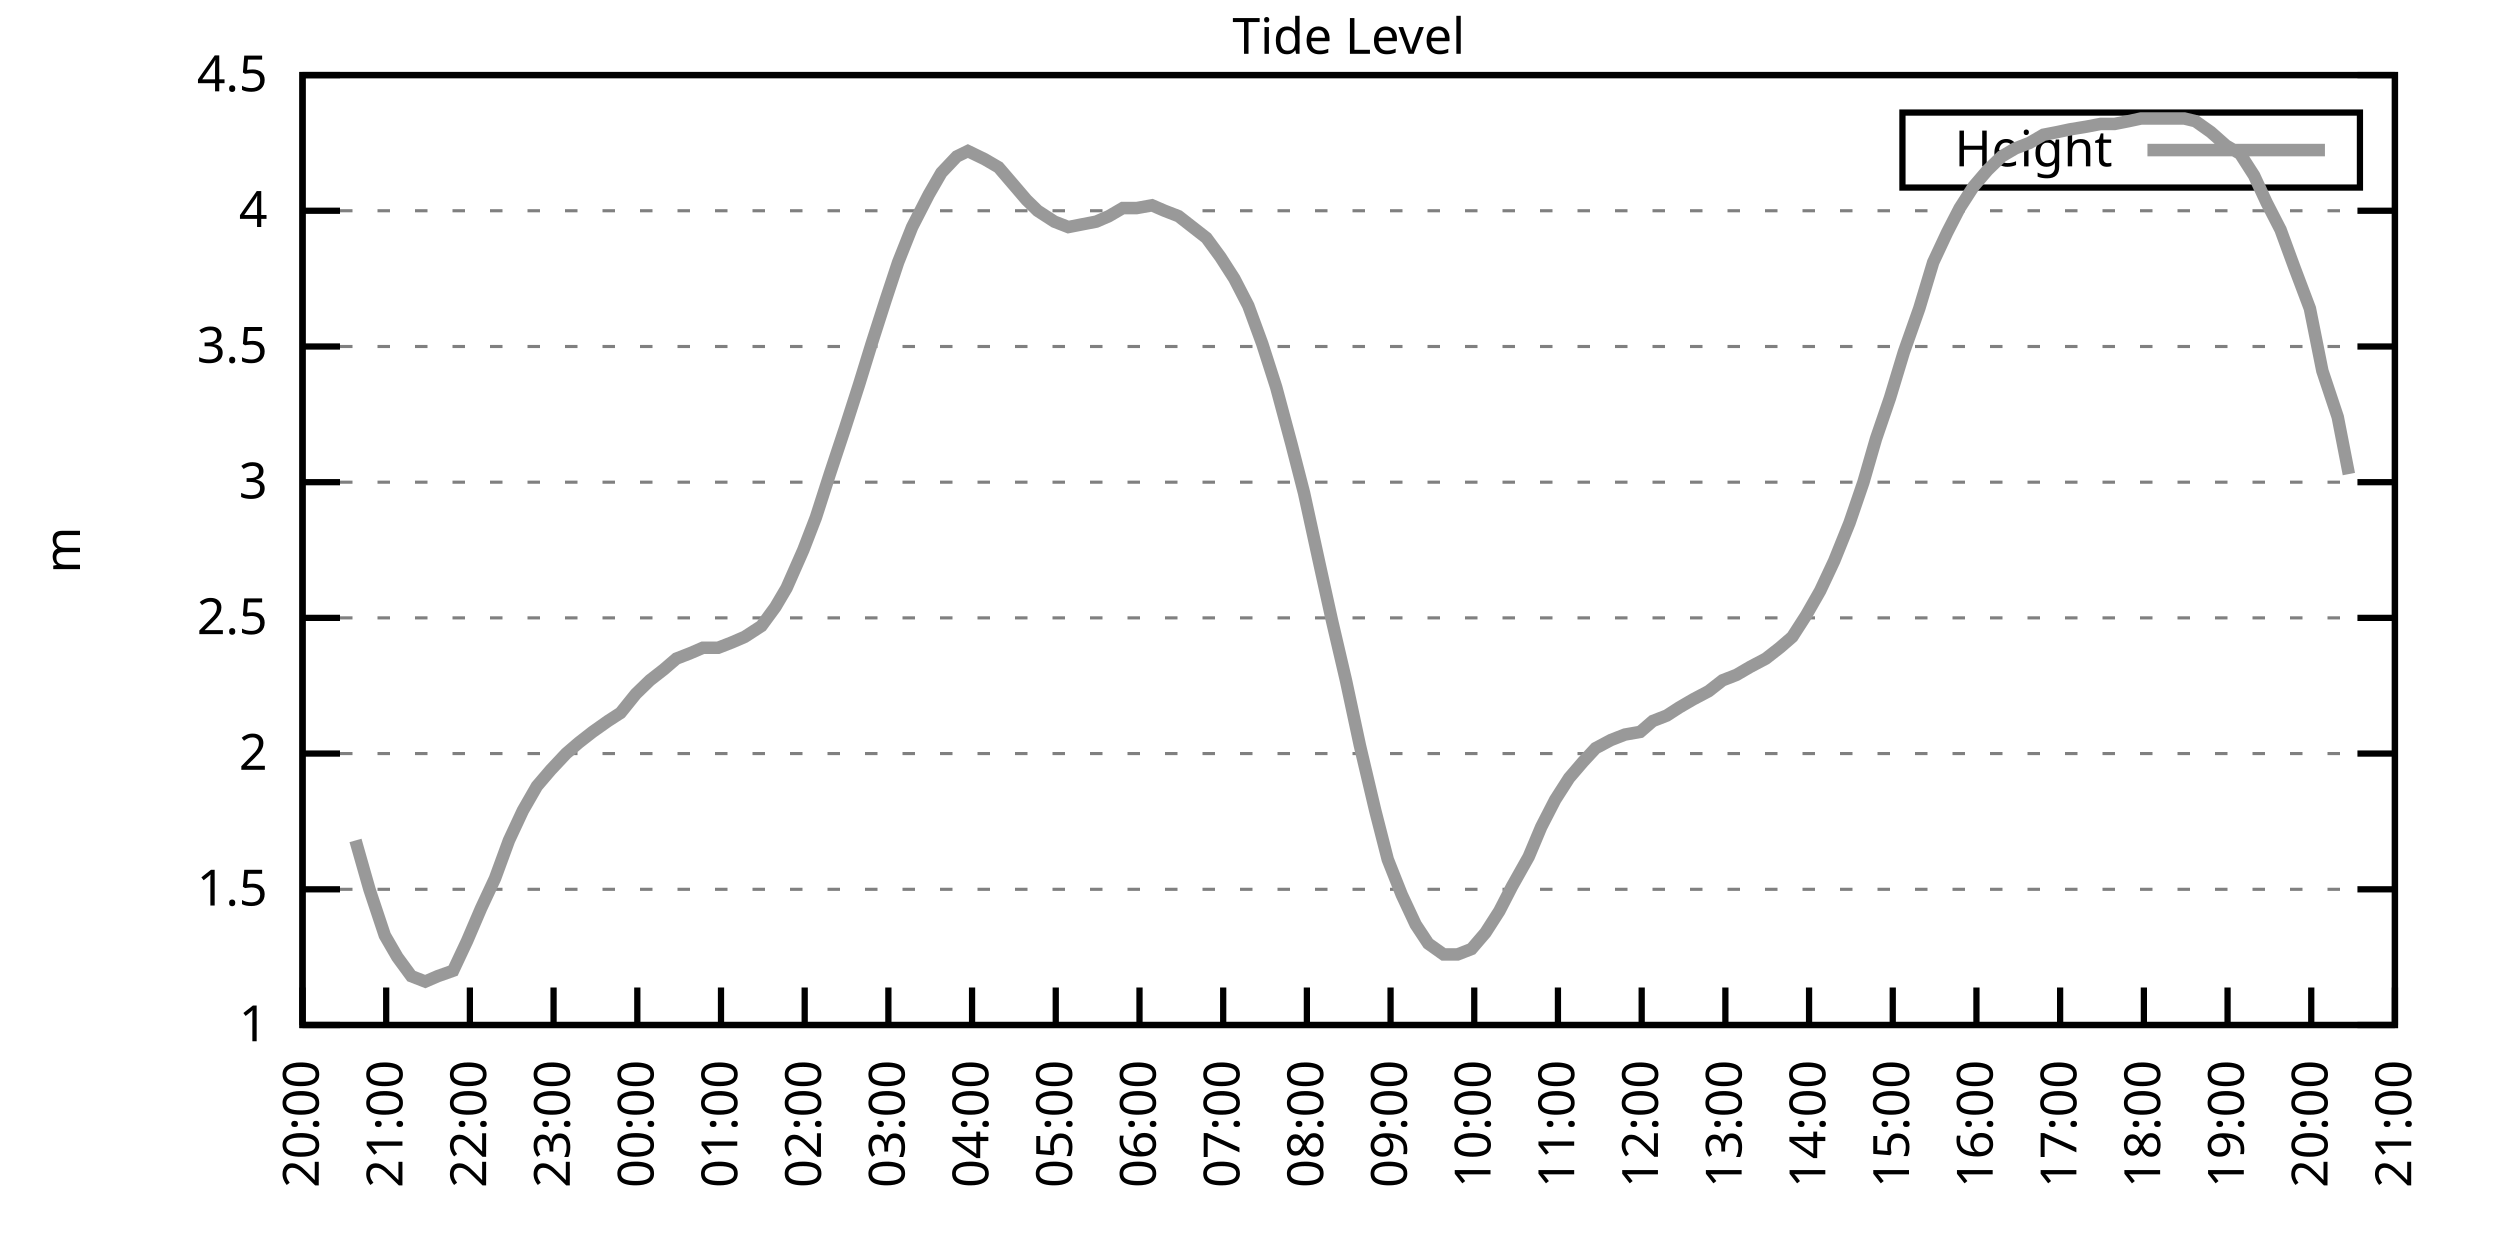
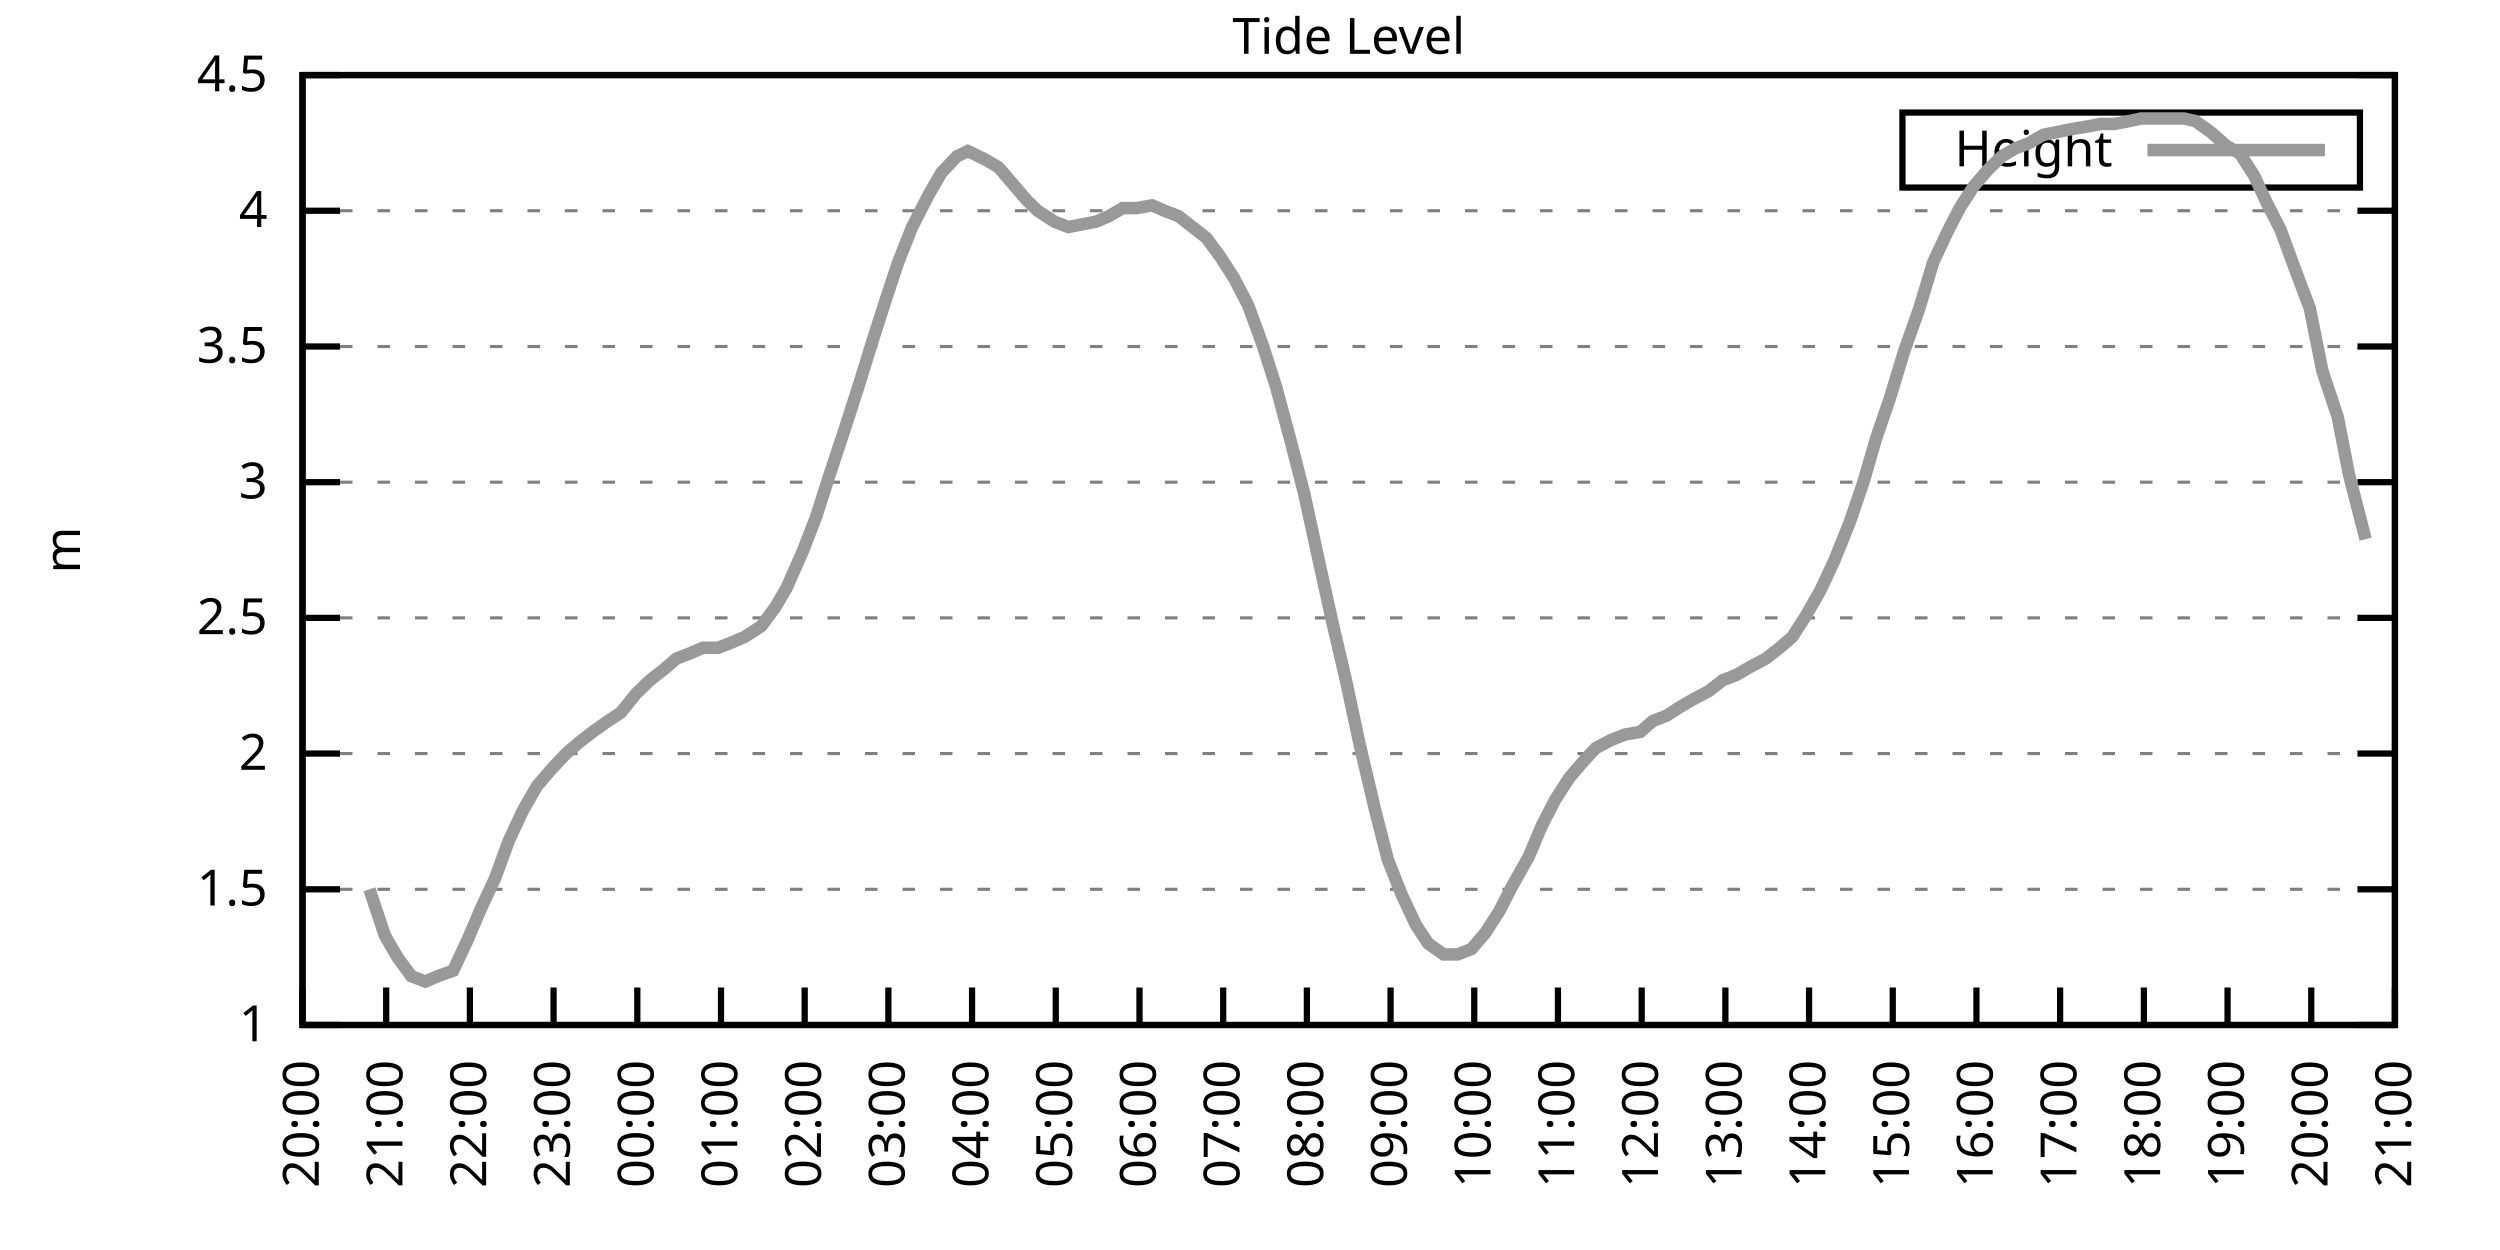
<svg xmlns="http://www.w3.org/2000/svg" xmlns:xlink="http://www.w3.org/1999/xlink" width="400" height="200" viewBox="0 0 400 200">
  <g id="gnuplot_canvas">
    <rect x="0" y="0" width="400" height="200" fill="none" />
    <defs>
      <circle id="gpDot" r="0.5" stroke-width="0.5" stroke="currentColor" />
      <path id="gpPt0" stroke-width="0.333" stroke="currentColor" d="M-1,0 h2 M0,-1 v2" />
      <path id="gpPt1" stroke-width="0.333" stroke="currentColor" d="M-1,-1 L1,1 M1,-1 L-1,1" />
      <path id="gpPt2" stroke-width="0.333" stroke="currentColor" d="M-1,0 L1,0 M0,-1 L0,1 M-1,-1 L1,1 M-1,1 L1,-1" />
      <rect id="gpPt3" stroke-width="0.333" stroke="currentColor" x="-1" y="-1" width="2" height="2" />
      <rect id="gpPt4" stroke-width="0.333" stroke="currentColor" fill="currentColor" x="-1" y="-1" width="2" height="2" />
      <circle id="gpPt5" stroke-width="0.333" stroke="currentColor" cx="0" cy="0" r="1" />
      <use xlink:href="#gpPt5" id="gpPt6" fill="currentColor" stroke="none" />
      <path id="gpPt7" stroke-width="0.333" stroke="currentColor" d="M0,-1.33 L-1.33,0.67 L1.33,0.67 z" />
      <use xlink:href="#gpPt7" id="gpPt8" fill="currentColor" stroke="none" />
      <use xlink:href="#gpPt7" id="gpPt9" stroke="currentColor" transform="rotate(180)" />
      <use xlink:href="#gpPt9" id="gpPt10" fill="currentColor" stroke="none" />
      <use xlink:href="#gpPt3" id="gpPt11" stroke="currentColor" transform="rotate(45)" />
      <use xlink:href="#gpPt11" id="gpPt12" fill="currentColor" stroke="none" />
      <path id="gpPt13" stroke-width="0.333" stroke="currentColor" d="M0,1.330 L1.265,0.411 L0.782,-1.067 L-0.782,-1.076 L-1.265,0.411 z" />
      <use xlink:href="#gpPt13" id="gpPt14" fill="currentColor" stroke="none" />
      <filter id="textbox" filterUnits="objectBoundingBox" x="0" y="0" height="1" width="1">
        <feFlood flood-color="white" flood-opacity="1" result="bgnd" />
        <feComposite in="SourceGraphic" in2="bgnd" operator="atop" />
      </filter>
      <filter id="greybox" filterUnits="objectBoundingBox" x="0" y="0" height="1" width="1">
        <feFlood flood-color="lightgrey" flood-opacity="1" result="grey" />
        <feComposite in="SourceGraphic" in2="grey" operator="atop" />
      </filter>
    </defs>
    <g fill="none" color="white" stroke="currentColor" stroke-width="1.00" stroke-linecap="butt" stroke-linejoin="miter">
</g>
    <g fill="none" color="black" stroke="currentColor" stroke-width="1.00" stroke-linecap="butt" stroke-linejoin="miter">
      <g stroke="none" shape-rendering="crispEdges">
        <polygon fill="rgb(255, 255, 255)" points="48.40,164.00 383.18,164.00 383.18,12.02 48.40,12.02 " />
      </g>
    </g>
    <g fill="none" color="black" stroke="currentColor" stroke-width="1.00" stroke-linecap="butt" stroke-linejoin="miter">
</g>
    <g fill="none" color="black" stroke="black" stroke-width="0.50" stroke-linecap="butt" stroke-linejoin="miter">
</g>
    <g fill="none" color="gray" stroke="currentColor" stroke-width="0.50" stroke-linecap="butt" stroke-linejoin="miter">
      <path stroke="gray" stroke-dasharray="2,4" class="gridline" d="M48.40,164.00 L383.19,164.00  " />
    </g>
    <g fill="none" color="gray" stroke="gray" stroke-width="1.00" stroke-linecap="butt" stroke-linejoin="miter">
</g>
    <g fill="none" color="black" stroke="currentColor" stroke-width="1.00" stroke-linecap="butt" stroke-linejoin="miter">
      <path stroke="black" d="M48.40,164.00 L54.40,164.00 M383.19,164.00 L377.19,164.00  " />
      <g transform="translate(42.80,166.60)" stroke="none" fill="black" font-family="Sans" font-size="8.00" text-anchor="end">
        <text>
          <tspan font-family="Sans"> 1</tspan>
        </text>
      </g>
    </g>
    <g fill="none" color="black" stroke="currentColor" stroke-width="1.00" stroke-linecap="butt" stroke-linejoin="miter">
</g>
    <g fill="none" color="black" stroke="black" stroke-width="0.50" stroke-linecap="butt" stroke-linejoin="miter">
</g>
    <g fill="none" color="gray" stroke="currentColor" stroke-width="0.50" stroke-linecap="butt" stroke-linejoin="miter">
      <path stroke="gray" stroke-dasharray="2,4" class="gridline" d="M48.40,142.29 L383.19,142.29  " />
    </g>
    <g fill="none" color="gray" stroke="gray" stroke-width="1.00" stroke-linecap="butt" stroke-linejoin="miter">
</g>
    <g fill="none" color="black" stroke="currentColor" stroke-width="1.00" stroke-linecap="butt" stroke-linejoin="miter">
      <path stroke="black" d="M48.40,142.29 L54.40,142.29 M383.19,142.29 L377.19,142.29  " />
      <g transform="translate(42.80,144.89)" stroke="none" fill="black" font-family="Sans" font-size="8.00" text-anchor="end">
        <text>
          <tspan font-family="Sans"> 1.5</tspan>
        </text>
      </g>
    </g>
    <g fill="none" color="black" stroke="currentColor" stroke-width="1.00" stroke-linecap="butt" stroke-linejoin="miter">
</g>
    <g fill="none" color="black" stroke="black" stroke-width="0.50" stroke-linecap="butt" stroke-linejoin="miter">
</g>
    <g fill="none" color="gray" stroke="currentColor" stroke-width="0.50" stroke-linecap="butt" stroke-linejoin="miter">
      <path stroke="gray" stroke-dasharray="2,4" class="gridline" d="M48.40,120.57 L383.19,120.57  " />
    </g>
    <g fill="none" color="gray" stroke="gray" stroke-width="1.00" stroke-linecap="butt" stroke-linejoin="miter">
</g>
    <g fill="none" color="black" stroke="currentColor" stroke-width="1.00" stroke-linecap="butt" stroke-linejoin="miter">
      <path stroke="black" d="M48.40,120.57 L54.40,120.57 M383.19,120.57 L377.19,120.57  " />
      <g transform="translate(42.80,123.17)" stroke="none" fill="black" font-family="Sans" font-size="8.00" text-anchor="end">
        <text>
          <tspan font-family="Sans"> 2</tspan>
        </text>
      </g>
    </g>
    <g fill="none" color="black" stroke="currentColor" stroke-width="1.00" stroke-linecap="butt" stroke-linejoin="miter">
</g>
    <g fill="none" color="black" stroke="black" stroke-width="0.50" stroke-linecap="butt" stroke-linejoin="miter">
</g>
    <g fill="none" color="gray" stroke="currentColor" stroke-width="0.50" stroke-linecap="butt" stroke-linejoin="miter">
      <path stroke="gray" stroke-dasharray="2,4" class="gridline" d="M48.40,98.86 L383.19,98.86  " />
    </g>
    <g fill="none" color="gray" stroke="gray" stroke-width="1.00" stroke-linecap="butt" stroke-linejoin="miter">
</g>
    <g fill="none" color="black" stroke="currentColor" stroke-width="1.00" stroke-linecap="butt" stroke-linejoin="miter">
      <path stroke="black" d="M48.40,98.86 L54.40,98.86 M383.19,98.86 L377.19,98.86  " />
      <g transform="translate(42.80,101.46)" stroke="none" fill="black" font-family="Sans" font-size="8.00" text-anchor="end">
        <text>
          <tspan font-family="Sans"> 2.5</tspan>
        </text>
      </g>
    </g>
    <g fill="none" color="black" stroke="currentColor" stroke-width="1.00" stroke-linecap="butt" stroke-linejoin="miter">
</g>
    <g fill="none" color="black" stroke="black" stroke-width="0.50" stroke-linecap="butt" stroke-linejoin="miter">
</g>
    <g fill="none" color="gray" stroke="currentColor" stroke-width="0.50" stroke-linecap="butt" stroke-linejoin="miter">
      <path stroke="gray" stroke-dasharray="2,4" class="gridline" d="M48.40,77.15 L383.19,77.15  " />
    </g>
    <g fill="none" color="gray" stroke="gray" stroke-width="1.00" stroke-linecap="butt" stroke-linejoin="miter">
</g>
    <g fill="none" color="black" stroke="currentColor" stroke-width="1.00" stroke-linecap="butt" stroke-linejoin="miter">
      <path stroke="black" d="M48.40,77.15 L54.40,77.15 M383.19,77.15 L377.19,77.15  " />
      <g transform="translate(42.80,79.75)" stroke="none" fill="black" font-family="Sans" font-size="8.00" text-anchor="end">
        <text>
          <tspan font-family="Sans"> 3</tspan>
        </text>
      </g>
    </g>
    <g fill="none" color="black" stroke="currentColor" stroke-width="1.00" stroke-linecap="butt" stroke-linejoin="miter">
</g>
    <g fill="none" color="black" stroke="black" stroke-width="0.50" stroke-linecap="butt" stroke-linejoin="miter">
</g>
    <g fill="none" color="gray" stroke="currentColor" stroke-width="0.50" stroke-linecap="butt" stroke-linejoin="miter">
      <path stroke="gray" stroke-dasharray="2,4" class="gridline" d="M48.40,55.44 L383.19,55.44  " />
    </g>
    <g fill="none" color="gray" stroke="gray" stroke-width="1.00" stroke-linecap="butt" stroke-linejoin="miter">
</g>
    <g fill="none" color="black" stroke="currentColor" stroke-width="1.00" stroke-linecap="butt" stroke-linejoin="miter">
      <path stroke="black" d="M48.40,55.44 L54.40,55.44 M383.19,55.44 L377.19,55.44  " />
      <g transform="translate(42.80,58.04)" stroke="none" fill="black" font-family="Sans" font-size="8.00" text-anchor="end">
        <text>
          <tspan font-family="Sans"> 3.5</tspan>
        </text>
      </g>
    </g>
    <g fill="none" color="black" stroke="currentColor" stroke-width="1.00" stroke-linecap="butt" stroke-linejoin="miter">
</g>
    <g fill="none" color="black" stroke="black" stroke-width="0.50" stroke-linecap="butt" stroke-linejoin="miter">
</g>
    <g fill="none" color="gray" stroke="currentColor" stroke-width="0.50" stroke-linecap="butt" stroke-linejoin="miter">
      <path stroke="gray" stroke-dasharray="2,4" class="gridline" d="M48.40,33.72 L383.19,33.72  " />
    </g>
    <g fill="none" color="gray" stroke="gray" stroke-width="1.00" stroke-linecap="butt" stroke-linejoin="miter">
</g>
    <g fill="none" color="black" stroke="currentColor" stroke-width="1.00" stroke-linecap="butt" stroke-linejoin="miter">
      <path stroke="black" d="M48.40,33.72 L54.40,33.72 M383.19,33.72 L377.19,33.72  " />
      <g transform="translate(42.80,36.32)" stroke="none" fill="black" font-family="Sans" font-size="8.00" text-anchor="end">
        <text>
          <tspan font-family="Sans"> 4</tspan>
        </text>
      </g>
    </g>
    <g fill="none" color="black" stroke="currentColor" stroke-width="1.00" stroke-linecap="butt" stroke-linejoin="miter">
</g>
    <g fill="none" color="black" stroke="black" stroke-width="0.50" stroke-linecap="butt" stroke-linejoin="miter">
</g>
    <g fill="none" color="gray" stroke="currentColor" stroke-width="0.50" stroke-linecap="butt" stroke-linejoin="miter">
      <path stroke="gray" stroke-dasharray="2,4" class="gridline" d="M48.40,12.01 L383.19,12.01  " />
    </g>
    <g fill="none" color="gray" stroke="gray" stroke-width="1.00" stroke-linecap="butt" stroke-linejoin="miter">
</g>
    <g fill="none" color="black" stroke="currentColor" stroke-width="1.00" stroke-linecap="butt" stroke-linejoin="miter">
      <path stroke="black" d="M48.40,12.01 L54.40,12.01 M383.19,12.01 L377.19,12.01  " />
      <g transform="translate(42.80,14.61)" stroke="none" fill="black" font-family="Sans" font-size="8.00" text-anchor="end">
        <text>
          <tspan font-family="Sans"> 4.5</tspan>
        </text>
      </g>
    </g>
    <g fill="none" color="black" stroke="currentColor" stroke-width="1.00" stroke-linecap="butt" stroke-linejoin="miter">
      <path stroke="black" d="M48.40,164.00 L48.40,158.00  " />
      <g transform="translate(51.00,169.60) rotate(270.00)" stroke="none" fill="black" font-family="Sans" font-size="8.00" text-anchor="end">
        <text>
          <tspan font-family="Sans">20:00</tspan>
        </text>
      </g>
    </g>
    <g fill="none" color="black" stroke="currentColor" stroke-width="1.00" stroke-linecap="butt" stroke-linejoin="miter">
      <path stroke="black" d="M61.79,164.00 L61.79,158.00  " />
      <g transform="translate(64.39,169.60) rotate(270.00)" stroke="none" fill="black" font-family="Sans" font-size="8.00" text-anchor="end">
        <text>
          <tspan font-family="Sans">21:00</tspan>
        </text>
      </g>
    </g>
    <g fill="none" color="black" stroke="currentColor" stroke-width="1.00" stroke-linecap="butt" stroke-linejoin="miter">
      <path stroke="black" d="M75.18,164.00 L75.18,158.00  " />
      <g transform="translate(77.78,169.60) rotate(270.00)" stroke="none" fill="black" font-family="Sans" font-size="8.00" text-anchor="end">
        <text>
          <tspan font-family="Sans">22:00</tspan>
        </text>
      </g>
    </g>
    <g fill="none" color="black" stroke="currentColor" stroke-width="1.00" stroke-linecap="butt" stroke-linejoin="miter">
      <path stroke="black" d="M88.57,164.00 L88.57,158.00  " />
      <g transform="translate(91.17,169.60) rotate(270.00)" stroke="none" fill="black" font-family="Sans" font-size="8.00" text-anchor="end">
        <text>
          <tspan font-family="Sans">23:00</tspan>
        </text>
      </g>
    </g>
    <g fill="none" color="black" stroke="currentColor" stroke-width="1.00" stroke-linecap="butt" stroke-linejoin="miter">
      <path stroke="black" d="M101.97,164.00 L101.97,158.00  " />
      <g transform="translate(104.57,169.60) rotate(270.00)" stroke="none" fill="black" font-family="Sans" font-size="8.00" text-anchor="end">
        <text>
          <tspan font-family="Sans">00:00</tspan>
        </text>
      </g>
    </g>
    <g fill="none" color="black" stroke="currentColor" stroke-width="1.00" stroke-linecap="butt" stroke-linejoin="miter">
      <path stroke="black" d="M115.36,164.00 L115.36,158.00  " />
      <g transform="translate(117.96,169.60) rotate(270.00)" stroke="none" fill="black" font-family="Sans" font-size="8.00" text-anchor="end">
        <text>
          <tspan font-family="Sans">01:00</tspan>
        </text>
      </g>
    </g>
    <g fill="none" color="black" stroke="currentColor" stroke-width="1.00" stroke-linecap="butt" stroke-linejoin="miter">
      <path stroke="black" d="M128.75,164.00 L128.75,158.00  " />
      <g transform="translate(131.35,169.60) rotate(270.00)" stroke="none" fill="black" font-family="Sans" font-size="8.00" text-anchor="end">
        <text>
          <tspan font-family="Sans">02:00</tspan>
        </text>
      </g>
    </g>
    <g fill="none" color="black" stroke="currentColor" stroke-width="1.00" stroke-linecap="butt" stroke-linejoin="miter">
      <path stroke="black" d="M142.14,164.00 L142.14,158.00  " />
      <g transform="translate(144.74,169.60) rotate(270.00)" stroke="none" fill="black" font-family="Sans" font-size="8.00" text-anchor="end">
        <text>
          <tspan font-family="Sans">03:00</tspan>
        </text>
      </g>
    </g>
    <g fill="none" color="black" stroke="currentColor" stroke-width="1.00" stroke-linecap="butt" stroke-linejoin="miter">
      <path stroke="black" d="M155.53,164.00 L155.53,158.00  " />
      <g transform="translate(158.13,169.60) rotate(270.00)" stroke="none" fill="black" font-family="Sans" font-size="8.00" text-anchor="end">
        <text>
          <tspan font-family="Sans">04:00</tspan>
        </text>
      </g>
    </g>
    <g fill="none" color="black" stroke="currentColor" stroke-width="1.00" stroke-linecap="butt" stroke-linejoin="miter">
      <path stroke="black" d="M168.92,164.00 L168.92,158.00  " />
      <g transform="translate(171.52,169.60) rotate(270.00)" stroke="none" fill="black" font-family="Sans" font-size="8.00" text-anchor="end">
        <text>
          <tspan font-family="Sans">05:00</tspan>
        </text>
      </g>
    </g>
    <g fill="none" color="black" stroke="currentColor" stroke-width="1.00" stroke-linecap="butt" stroke-linejoin="miter">
      <path stroke="black" d="M182.32,164.00 L182.32,158.00  " />
      <g transform="translate(184.92,169.60) rotate(270.00)" stroke="none" fill="black" font-family="Sans" font-size="8.00" text-anchor="end">
        <text>
          <tspan font-family="Sans">06:00</tspan>
        </text>
      </g>
    </g>
    <g fill="none" color="black" stroke="currentColor" stroke-width="1.00" stroke-linecap="butt" stroke-linejoin="miter">
      <path stroke="black" d="M195.71,164.00 L195.71,158.00  " />
      <g transform="translate(198.31,169.60) rotate(270.00)" stroke="none" fill="black" font-family="Sans" font-size="8.00" text-anchor="end">
        <text>
          <tspan font-family="Sans">07:00</tspan>
        </text>
      </g>
    </g>
    <g fill="none" color="black" stroke="currentColor" stroke-width="1.00" stroke-linecap="butt" stroke-linejoin="miter">
      <path stroke="black" d="M209.10,164.00 L209.10,158.00  " />
      <g transform="translate(211.70,169.60) rotate(270.00)" stroke="none" fill="black" font-family="Sans" font-size="8.00" text-anchor="end">
        <text>
          <tspan font-family="Sans">08:00</tspan>
        </text>
      </g>
    </g>
    <g fill="none" color="black" stroke="currentColor" stroke-width="1.00" stroke-linecap="butt" stroke-linejoin="miter">
      <path stroke="black" d="M222.49,164.00 L222.49,158.00  " />
      <g transform="translate(225.09,169.60) rotate(270.00)" stroke="none" fill="black" font-family="Sans" font-size="8.00" text-anchor="end">
        <text>
          <tspan font-family="Sans">09:00</tspan>
        </text>
      </g>
    </g>
    <g fill="none" color="black" stroke="currentColor" stroke-width="1.00" stroke-linecap="butt" stroke-linejoin="miter">
      <path stroke="black" d="M235.88,164.00 L235.88,158.00  " />
      <g transform="translate(238.48,169.60) rotate(270.00)" stroke="none" fill="black" font-family="Sans" font-size="8.00" text-anchor="end">
        <text>
          <tspan font-family="Sans">10:00</tspan>
        </text>
      </g>
    </g>
    <g fill="none" color="black" stroke="currentColor" stroke-width="1.00" stroke-linecap="butt" stroke-linejoin="miter">
      <path stroke="black" d="M249.27,164.00 L249.27,158.00  " />
      <g transform="translate(251.87,169.60) rotate(270.00)" stroke="none" fill="black" font-family="Sans" font-size="8.00" text-anchor="end">
        <text>
          <tspan font-family="Sans">11:00</tspan>
        </text>
      </g>
    </g>
    <g fill="none" color="black" stroke="currentColor" stroke-width="1.00" stroke-linecap="butt" stroke-linejoin="miter">
      <path stroke="black" d="M262.67,164.00 L262.67,158.00  " />
      <g transform="translate(265.27,169.60) rotate(270.00)" stroke="none" fill="black" font-family="Sans" font-size="8.00" text-anchor="end">
        <text>
          <tspan font-family="Sans">12:00</tspan>
        </text>
      </g>
    </g>
    <g fill="none" color="black" stroke="currentColor" stroke-width="1.00" stroke-linecap="butt" stroke-linejoin="miter">
      <path stroke="black" d="M276.06,164.00 L276.06,158.00  " />
      <g transform="translate(278.66,169.60) rotate(270.00)" stroke="none" fill="black" font-family="Sans" font-size="8.00" text-anchor="end">
        <text>
          <tspan font-family="Sans">13:00</tspan>
        </text>
      </g>
    </g>
    <g fill="none" color="black" stroke="currentColor" stroke-width="1.00" stroke-linecap="butt" stroke-linejoin="miter">
      <path stroke="black" d="M289.45,164.00 L289.45,158.00  " />
      <g transform="translate(292.05,169.60) rotate(270.00)" stroke="none" fill="black" font-family="Sans" font-size="8.00" text-anchor="end">
        <text>
          <tspan font-family="Sans">14:00</tspan>
        </text>
      </g>
    </g>
    <g fill="none" color="black" stroke="currentColor" stroke-width="1.00" stroke-linecap="butt" stroke-linejoin="miter">
      <path stroke="black" d="M302.84,164.00 L302.84,158.00  " />
      <g transform="translate(305.44,169.60) rotate(270.00)" stroke="none" fill="black" font-family="Sans" font-size="8.00" text-anchor="end">
        <text>
          <tspan font-family="Sans">15:00</tspan>
        </text>
      </g>
    </g>
    <g fill="none" color="black" stroke="currentColor" stroke-width="1.00" stroke-linecap="butt" stroke-linejoin="miter">
      <path stroke="black" d="M316.23,164.00 L316.23,158.00  " />
      <g transform="translate(318.83,169.60) rotate(270.00)" stroke="none" fill="black" font-family="Sans" font-size="8.00" text-anchor="end">
        <text>
          <tspan font-family="Sans">16:00</tspan>
        </text>
      </g>
    </g>
    <g fill="none" color="black" stroke="currentColor" stroke-width="1.00" stroke-linecap="butt" stroke-linejoin="miter">
      <path stroke="black" d="M329.62,164.00 L329.62,158.00  " />
      <g transform="translate(332.22,169.60) rotate(270.00)" stroke="none" fill="black" font-family="Sans" font-size="8.00" text-anchor="end">
        <text>
          <tspan font-family="Sans">17:00</tspan>
        </text>
      </g>
    </g>
    <g fill="none" color="black" stroke="currentColor" stroke-width="1.00" stroke-linecap="butt" stroke-linejoin="miter">
      <path stroke="black" d="M343.02,164.00 L343.02,158.00  " />
      <g transform="translate(345.62,169.60) rotate(270.00)" stroke="none" fill="black" font-family="Sans" font-size="8.00" text-anchor="end">
        <text>
          <tspan font-family="Sans">18:00</tspan>
        </text>
      </g>
    </g>
    <g fill="none" color="black" stroke="currentColor" stroke-width="1.00" stroke-linecap="butt" stroke-linejoin="miter">
      <path stroke="black" d="M356.41,164.00 L356.41,158.00  " />
      <g transform="translate(359.01,169.60) rotate(270.00)" stroke="none" fill="black" font-family="Sans" font-size="8.00" text-anchor="end">
        <text>
          <tspan font-family="Sans">19:00</tspan>
        </text>
      </g>
    </g>
    <g fill="none" color="black" stroke="currentColor" stroke-width="1.00" stroke-linecap="butt" stroke-linejoin="miter">
      <path stroke="black" d="M369.80,164.00 L369.80,158.00  " />
      <g transform="translate(372.40,169.60) rotate(270.00)" stroke="none" fill="black" font-family="Sans" font-size="8.00" text-anchor="end">
        <text>
          <tspan font-family="Sans">20:00</tspan>
        </text>
      </g>
    </g>
    <g fill="none" color="black" stroke="currentColor" stroke-width="1.00" stroke-linecap="butt" stroke-linejoin="miter">
      <path stroke="black" d="M383.19,164.00 L383.19,158.00  " />
      <g transform="translate(385.79,169.60) rotate(270.00)" stroke="none" fill="black" font-family="Sans" font-size="8.00" text-anchor="end">
        <text>
          <tspan font-family="Sans">21:00</tspan>
        </text>
      </g>
    </g>
    <g fill="none" color="black" stroke="currentColor" stroke-width="1.00" stroke-linecap="butt" stroke-linejoin="miter">
</g>
    <g fill="none" color="black" stroke="currentColor" stroke-width="1.00" stroke-linecap="butt" stroke-linejoin="miter">
      <path stroke="black" d="M48.40,12.01 L48.40,164.00 L383.19,164.00 L383.19,12.01 L48.40,12.01 Z  " />
    </g>
    <g fill="none" color="black" stroke="currentColor" stroke-width="1.00" stroke-linecap="butt" stroke-linejoin="miter">
</g>
    <g fill="none" color="black" stroke="currentColor" stroke-width="1.00" stroke-linecap="butt" stroke-linejoin="miter">
      <path stroke="black" d="M304.39,30.01 L304.39,18.01 L377.59,18.01 L377.59,30.01 L304.39,30.01 Z  " />
    </g>
    <g id="Tide_level_plot_1">
      <g fill="none" color="white" stroke="black" stroke-width="2.00" stroke-linecap="butt" stroke-linejoin="miter">
</g>
      <g fill="none" color="black" stroke="currentColor" stroke-width="2.00" stroke-linecap="butt" stroke-linejoin="miter">
        <g transform="translate(337.99,26.61)" stroke="none" fill="black" font-family="Sans" font-size="8.00" text-anchor="end">
          <text>
            <tspan font-family="Sans">Height</tspan>
          </text>
        </g>
      </g>
      <g fill="none" color="black" stroke="currentColor" stroke-width="2.00" stroke-linecap="butt" stroke-linejoin="miter">
-         <path stroke="rgb(153, 153, 153)" d="M343.59,24.01 L371.99,24.01 M56.88,134.47 L59.11,142.29 L61.57,149.67 L63.58,153.14 L65.81,156.18 L68.04,157.05   L70.05,156.18 L72.50,155.31 L74.74,150.54 L76.97,145.33 L79.20,140.55 L81.43,134.47 L83.66,129.69 L85.90,125.79   L88.13,123.18 L90.58,120.57 L92.59,118.84 L94.82,117.10 L97.28,115.36 L99.29,114.06 L101.74,111.02 L103.98,108.85   L106.21,107.11 L108.22,105.38 L110.45,104.51 L112.46,103.64 L114.91,103.64 L117.14,102.77 L119.15,101.90 L121.83,100.16   L124.06,97.12 L125.85,94.08 L128.53,88.00 L130.54,82.79 L132.77,75.85 L135.22,68.46 L137.45,61.52 L139.46,55.00   L141.69,48.05 L143.70,41.97 L145.94,36.33 L148.61,31.12 L150.62,27.64 L153.08,25.04 L154.86,24.17 L157.54,25.47   L159.77,26.77 L162.01,29.38 L164.24,31.99 L166.02,33.72 L168.70,35.46 L170.93,36.33 L173.17,35.89 L175.40,35.46   L177.41,34.59 L179.64,33.29 L181.87,33.29 L184.32,32.85 L186.33,33.72 L188.57,34.59 L190.80,36.33 L193.03,38.07   L195.26,41.11 L197.49,44.58 L199.73,48.92 L201.96,55.00 L204.19,61.95 L206.64,71.07 L208.65,78.89 L211.11,90.18   L213.12,99.30 L215.35,108.85 L217.58,119.27 L220.04,129.69 L222.04,137.51 L224.28,143.16 L226.51,147.93 L228.52,150.97   L230.97,152.71 L233.20,152.71 L235.44,151.84 L237.67,149.24 L239.90,145.76 L241.91,141.85 L244.59,137.08 L246.60,132.30   L248.83,127.96 L251.06,124.48 L253.29,121.88 L255.30,119.71 L257.76,118.40 L259.99,117.53 L262.44,117.10 L264.45,115.36   L266.68,114.49 L268.69,113.19 L270.92,111.89 L273.38,110.59 L275.61,108.85 L277.84,107.98 L280.07,106.68 L282.53,105.38   L284.76,103.64 L286.77,101.90 L289.00,98.43 L291.23,94.52 L293.47,89.74 L295.92,83.66 L298.15,77.15 L300.16,70.20   L302.39,63.69 L304.63,56.30 L307.08,49.36 L309.31,41.97 L311.54,37.20 L313.55,33.29 L315.79,29.81 L318.02,27.21   L320.25,25.04 L322.48,23.73 L324.71,22.87 L326.95,21.56 L329.18,21.13 L331.19,20.70 L333.86,20.26 L336.10,19.83   L338.33,19.83 L340.56,19.39 L342.57,18.96 L344.80,18.96 L347.03,18.96 L349.49,18.96 L351.27,19.39 L353.73,21.13   L356.18,23.30 L358.42,24.60 L360.65,28.08 L362.66,32.42 L364.89,36.76 L367.12,42.84 L369.58,49.36 L371.58,59.34   L374.04,66.73 L375.82,75.85  " />
+         <path stroke="rgb(153, 153, 153)" d="M343.59,24.01 L371.99,24.01 M59.11,142.29 L61.57,149.67 L63.58,153.14 L65.81,156.18 L68.04,157.05 L70.05,156.18   L72.50,155.31 L74.74,150.54 L76.97,145.33 L79.20,140.55 L81.43,134.47 L83.66,129.69 L85.90,125.79 L88.13,123.18   L90.58,120.57 L92.59,118.84 L94.82,117.10 L97.28,115.36 L99.29,114.06 L101.74,111.02 L103.98,108.85 L106.21,107.11   L108.22,105.38 L110.45,104.51 L112.46,103.64 L114.91,103.64 L117.14,102.77 L119.15,101.90 L121.83,100.16 L124.06,97.12   L125.85,94.08 L128.53,88.00 L130.54,82.79 L132.77,75.85 L135.22,68.46 L137.45,61.52 L139.46,55.00 L141.69,48.05   L143.70,41.97 L145.94,36.33 L148.61,31.12 L150.62,27.64 L153.08,25.04 L154.86,24.17 L157.54,25.47 L159.77,26.77   L162.01,29.38 L164.24,31.99 L166.02,33.72 L168.70,35.46 L170.93,36.33 L173.17,35.89 L175.40,35.46 L177.41,34.59   L179.64,33.29 L181.87,33.29 L184.32,32.85 L186.33,33.72 L188.57,34.59 L190.80,36.33 L193.03,38.07 L195.26,41.11   L197.49,44.58 L199.73,48.92 L201.96,55.00 L204.19,61.95 L206.64,71.07 L208.65,78.89 L211.11,90.18 L213.12,99.30   L215.35,108.85 L217.58,119.27 L220.04,129.69 L222.04,137.51 L224.28,143.16 L226.51,147.93 L228.52,150.97 L230.97,152.71   L233.20,152.71 L235.44,151.84 L237.67,149.24 L239.90,145.76 L241.91,141.85 L244.59,137.08 L246.60,132.30 L248.83,127.96   L251.06,124.48 L253.29,121.88 L255.30,119.71 L257.76,118.40 L259.99,117.53 L262.44,117.10 L264.45,115.36 L266.68,114.49   L268.69,113.19 L270.92,111.89 L273.38,110.59 L275.61,108.85 L277.84,107.98 L280.07,106.68 L282.53,105.38 L284.76,103.64   L286.77,101.90 L289.00,98.43 L291.23,94.52 L293.47,89.74 L295.92,83.66 L298.15,77.15 L300.16,70.20 L302.39,63.69   L304.63,56.30 L307.08,49.36 L309.31,41.97 L311.54,37.20 L313.55,33.29 L315.79,29.81 L318.02,27.21 L320.25,25.04   L322.48,23.73 L324.71,22.87 L326.95,21.56 L329.18,21.13 L331.19,20.70 L333.86,20.26 L336.10,19.83 L338.33,19.83   L340.56,19.39 L342.57,18.96 L344.80,18.96 L347.03,18.96 L349.49,18.96 L351.27,19.39 L353.73,21.13 L356.18,23.30   L358.42,24.60 L360.65,28.08 L362.66,32.42 L364.89,36.76 L367.12,42.84 L369.58,49.36 L371.58,59.34 L374.04,66.73   L375.82,75.85 L378.50,86.27  " />
      </g>
    </g>
    <g fill="none" color="black" stroke="currentColor" stroke-width="2.00" stroke-linecap="butt" stroke-linejoin="miter">
</g>
    <g fill="none" color="black" stroke="black" stroke-width="1.00" stroke-linecap="butt" stroke-linejoin="miter">
</g>
    <g fill="none" color="black" stroke="currentColor" stroke-width="1.00" stroke-linecap="butt" stroke-linejoin="miter">
      <path stroke="black" d="M48.40,12.01 L48.40,164.00 L383.19,164.00 L383.19,12.01 L48.40,12.01 Z  " />
      <g transform="translate(12.80,88.01) rotate(270.00)" stroke="none" fill="black" font-family="Sans" font-size="8.00" text-anchor="middle">
        <text>
          <tspan font-family="Sans">m</tspan>
        </text>
      </g>
    </g>
    <g fill="none" color="black" stroke="currentColor" stroke-width="1.00" stroke-linecap="butt" stroke-linejoin="miter">
</g>
    <g fill="none" color="black" stroke="currentColor" stroke-width="1.00" stroke-linecap="butt" stroke-linejoin="miter">
      <g transform="translate(215.79,8.61)" stroke="none" fill="black" font-family="Sans" font-size="8.00" text-anchor="middle">
        <text>
          <tspan font-family="Sans">Tide Level</tspan>
        </text>
      </g>
    </g>
    <g fill="none" color="black" stroke="currentColor" stroke-width="1.00" stroke-linecap="butt" stroke-linejoin="miter">
</g>
  </g>
</svg>
